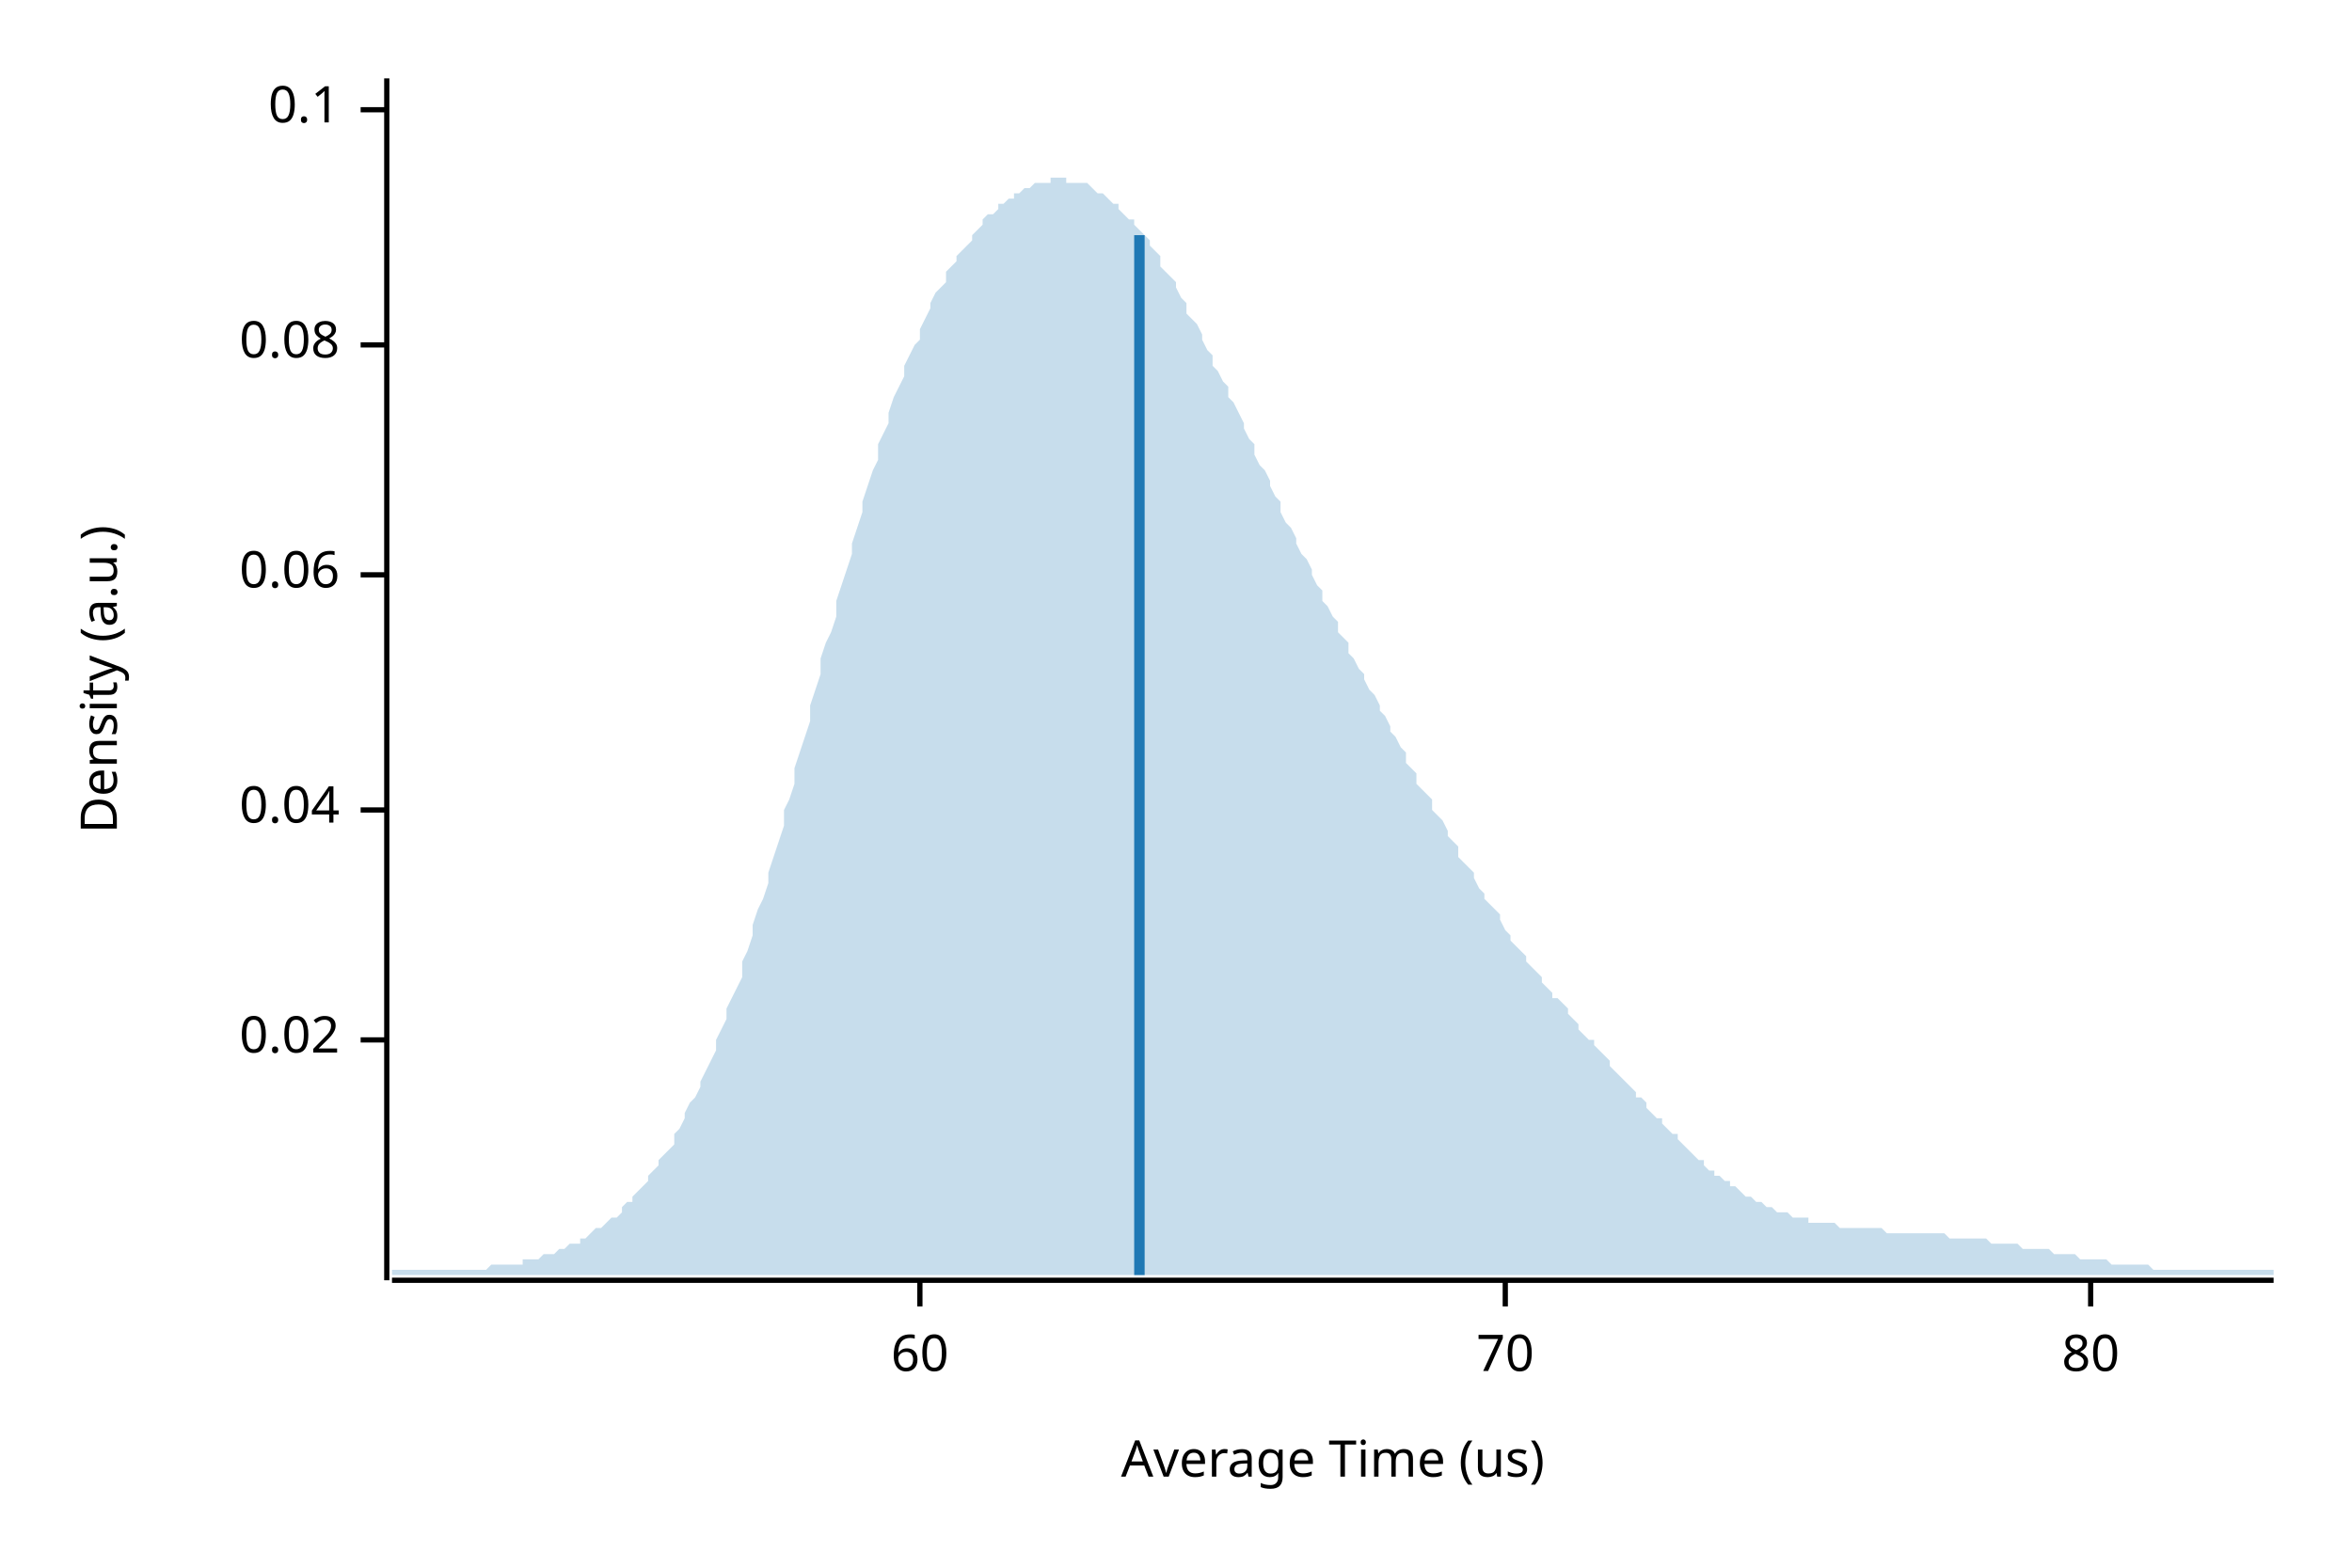
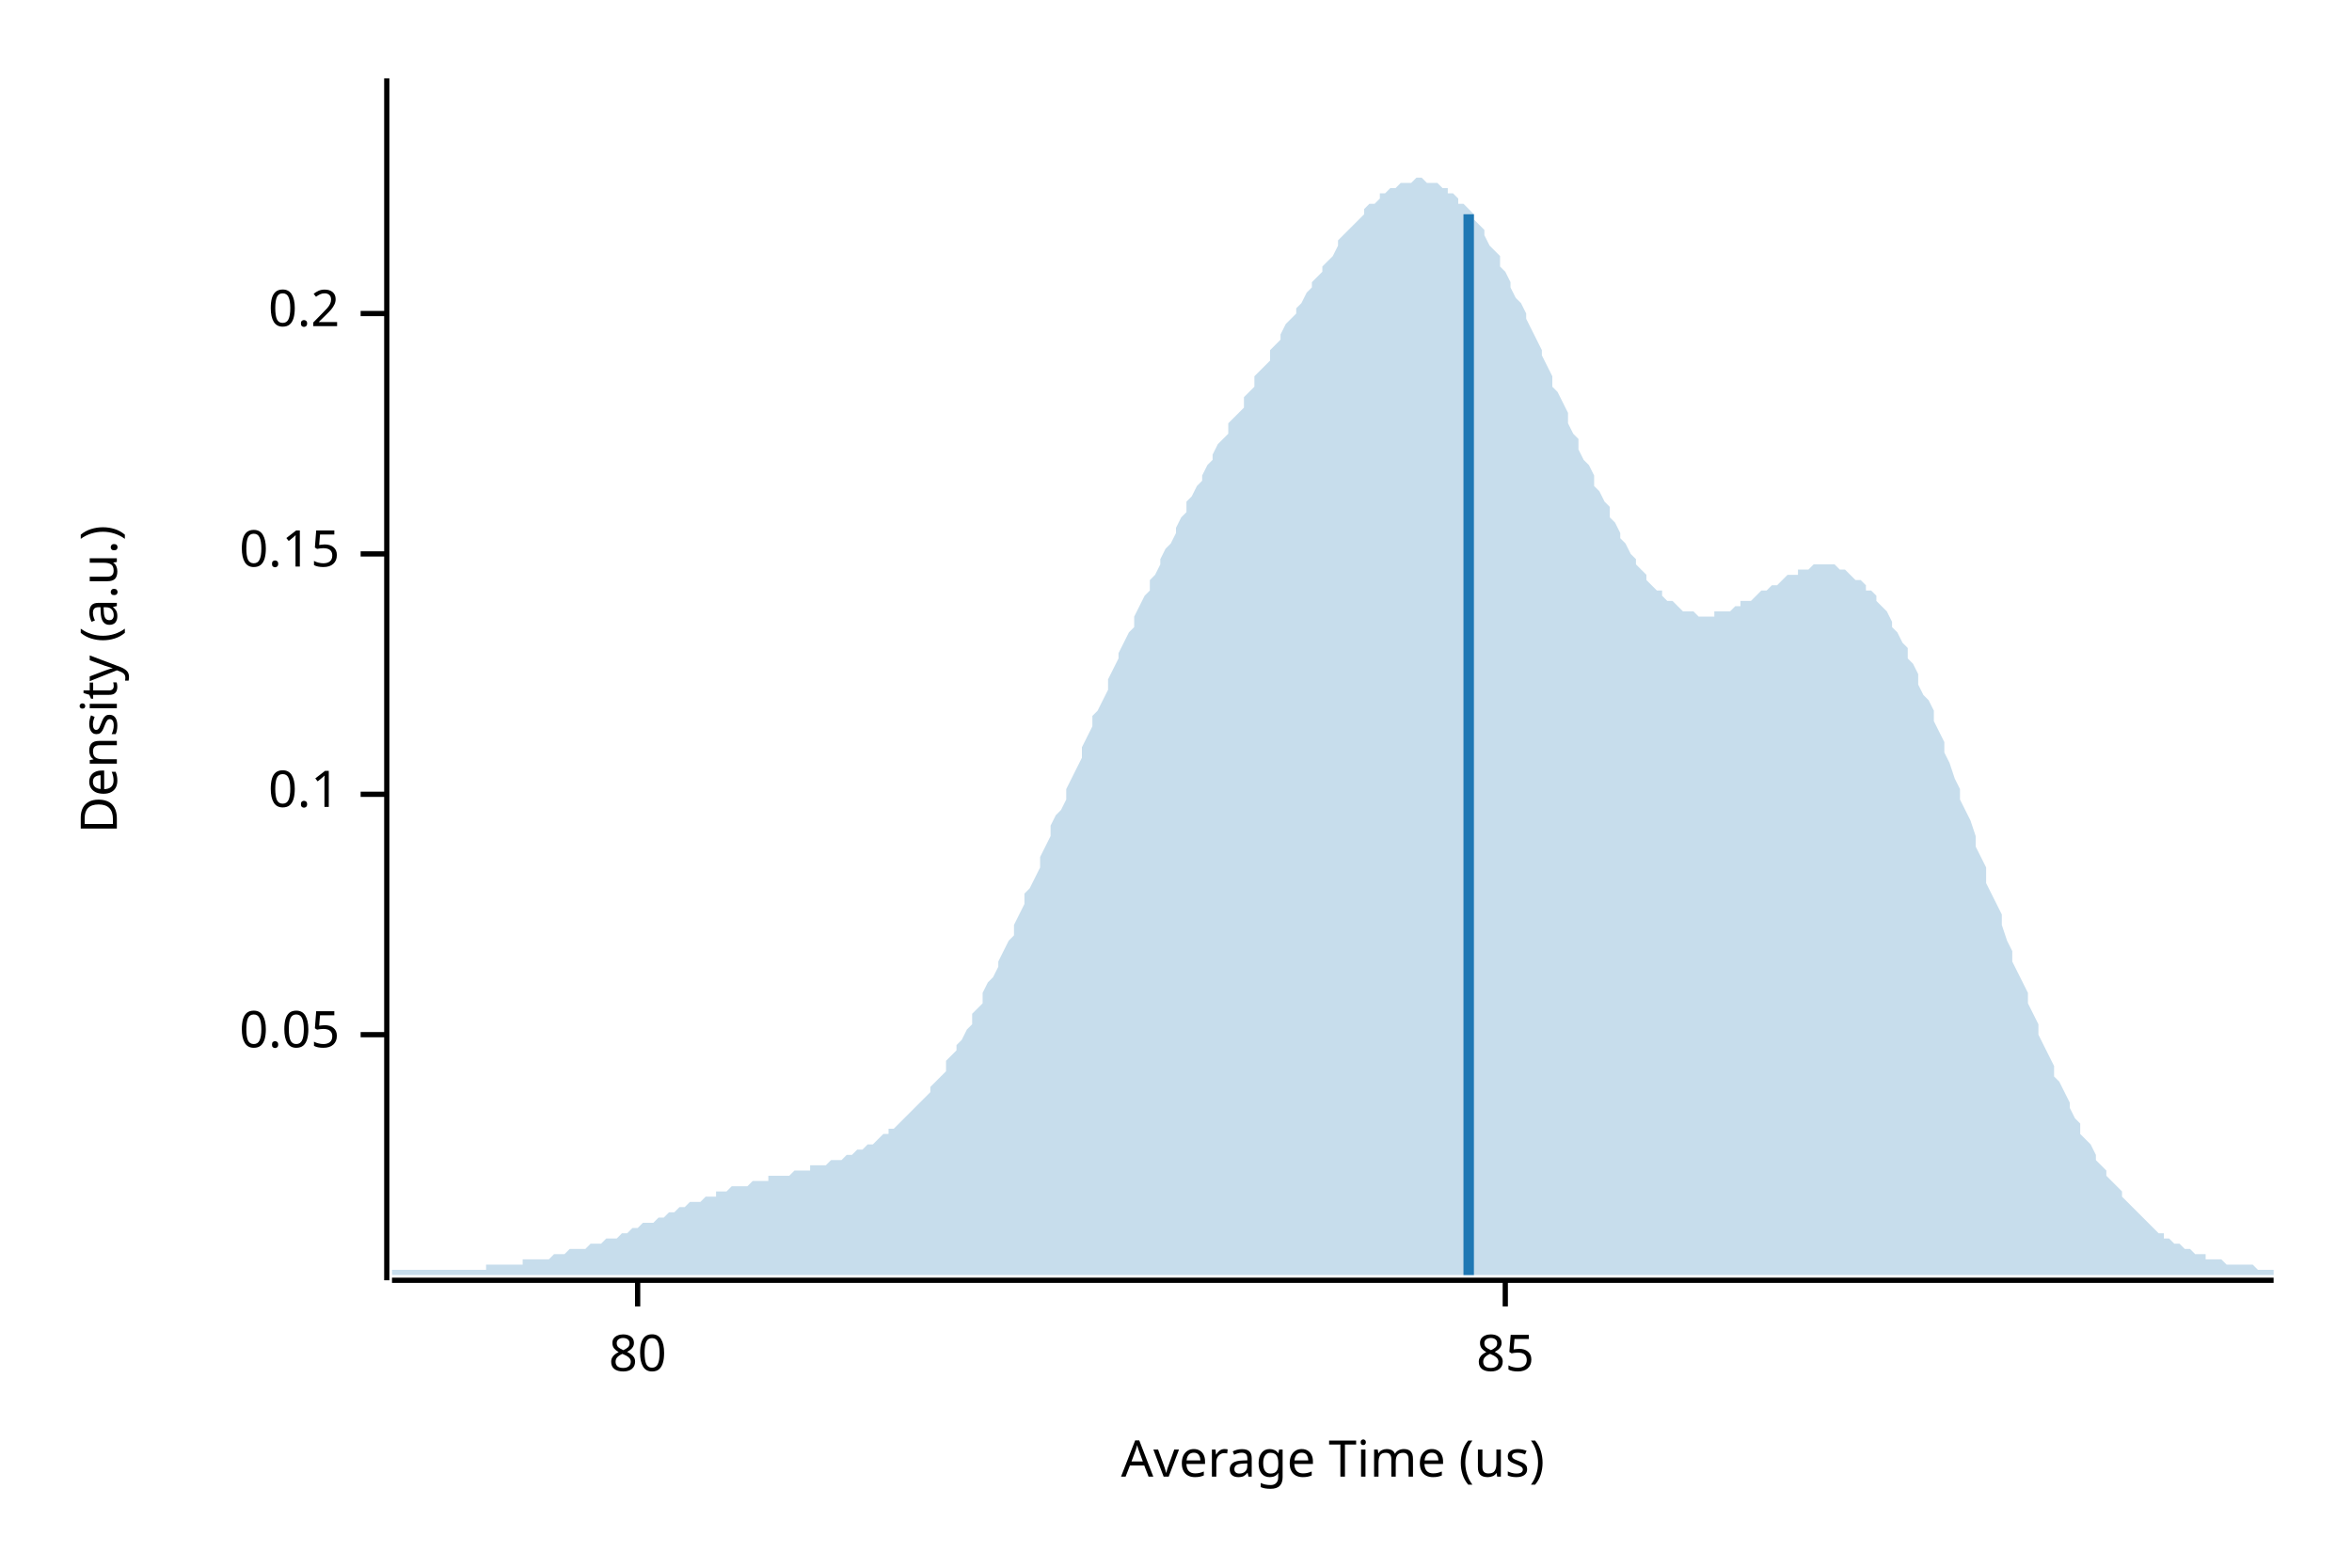
<svg xmlns="http://www.w3.org/2000/svg" width="450" height="300" viewBox="0 0 450 300">
  <text x="15" y="130" dy="0.76em" text-anchor="middle" font-family="sans-serif" font-size="9.677" opacity="1" fill="#000000" transform="rotate(270, 15, 130)">
Density (a.u.)
</text>
  <text x="255" y="285" dy="-0.5ex" text-anchor="middle" font-family="sans-serif" font-size="9.677" opacity="1" fill="#000000">
Average Time (us)
</text>
  <polyline fill="none" opacity="1" stroke="#000000" stroke-width="1" points="74,15 74,245 " />
-   <text x="65" y="199" dy="0.5ex" text-anchor="end" font-family="sans-serif" font-size="9.677" opacity="1" fill="#000000">
- 0.02
+   <text x="65" y="198" dy="0.5ex" text-anchor="end" font-family="sans-serif" font-size="9.677" opacity="1" fill="#000000">
+ 0.05
</text>
-   <polyline fill="none" opacity="1" stroke="#000000" stroke-width="1" points="69,199 74,199 " />
-   <text x="65" y="155" dy="0.5ex" text-anchor="end" font-family="sans-serif" font-size="9.677" opacity="1" fill="#000000">
- 0.04
- </text>
-   <polyline fill="none" opacity="1" stroke="#000000" stroke-width="1" points="69,155 74,155 " />
-   <text x="65" y="110" dy="0.5ex" text-anchor="end" font-family="sans-serif" font-size="9.677" opacity="1" fill="#000000">
- 0.06
- </text>
-   <polyline fill="none" opacity="1" stroke="#000000" stroke-width="1" points="69,110 74,110 " />
-   <text x="65" y="66" dy="0.5ex" text-anchor="end" font-family="sans-serif" font-size="9.677" opacity="1" fill="#000000">
- 0.08
- </text>
-   <polyline fill="none" opacity="1" stroke="#000000" stroke-width="1" points="69,66 74,66 " />
-   <text x="65" y="21" dy="0.5ex" text-anchor="end" font-family="sans-serif" font-size="9.677" opacity="1" fill="#000000">
+   <polyline fill="none" opacity="1" stroke="#000000" stroke-width="1" points="69,198 74,198 " />
+   <text x="65" y="152" dy="0.5ex" text-anchor="end" font-family="sans-serif" font-size="9.677" opacity="1" fill="#000000">
0.1
</text>
-   <polyline fill="none" opacity="1" stroke="#000000" stroke-width="1" points="69,21 74,21 " />
+   <polyline fill="none" opacity="1" stroke="#000000" stroke-width="1" points="69,152 74,152 " />
+   <text x="65" y="106" dy="0.5ex" text-anchor="end" font-family="sans-serif" font-size="9.677" opacity="1" fill="#000000">
+ 0.15
+ </text>
+   <polyline fill="none" opacity="1" stroke="#000000" stroke-width="1" points="69,106 74,106 " />
+   <text x="65" y="60" dy="0.5ex" text-anchor="end" font-family="sans-serif" font-size="9.677" opacity="1" fill="#000000">
+ 0.2
+ </text>
+   <polyline fill="none" opacity="1" stroke="#000000" stroke-width="1" points="69,60 74,60 " />
  <polyline fill="none" opacity="1" stroke="#000000" stroke-width="1" points="75,245 435,245 " />
-   <text x="176" y="255" dy="0.76em" text-anchor="middle" font-family="sans-serif" font-size="9.677" opacity="1" fill="#000000">
- 60
+   <text x="122" y="255" dy="0.76em" text-anchor="middle" font-family="sans-serif" font-size="9.677" opacity="1" fill="#000000">
+ 80
</text>
-   <polyline fill="none" opacity="1" stroke="#000000" stroke-width="1" points="176,245 176,250 " />
+   <polyline fill="none" opacity="1" stroke="#000000" stroke-width="1" points="122,245 122,250 " />
  <text x="288" y="255" dy="0.76em" text-anchor="middle" font-family="sans-serif" font-size="9.677" opacity="1" fill="#000000">
- 70
+ 85
</text>
  <polyline fill="none" opacity="1" stroke="#000000" stroke-width="1" points="288,245 288,250 " />
-   <text x="400" y="255" dy="0.76em" text-anchor="middle" font-family="sans-serif" font-size="9.677" opacity="1" fill="#000000">
- 80
- </text>
-   <polyline fill="none" opacity="1" stroke="#000000" stroke-width="1" points="400,245 400,250 " />
-   <polygon opacity="0.25" fill="#1F78B4" points="75,243 75,243 76,243 77,243 77,243 78,243 79,243 80,243 80,243 81,243 82,243 82,243 83,243 84,243 85,243 85,243 86,243 87,243 87,243 88,243 89,243 90,243 90,243 91,243 92,243 93,243 93,243 94,242 95,242 95,242 96,242 97,242 98,242 98,242 99,242 100,242 100,241 101,241 102,241 103,241 103,241 104,240 105,240 106,240 106,240 107,239 108,239 108,239 109,238 110,238 111,238 111,237 112,237 113,236 113,236 114,235 115,235 116,234 116,234 117,233 118,233 119,232 119,231 120,230 121,230 121,229 122,228 123,227 124,226 124,225 125,224 126,223 126,222 127,221 128,220 129,219 129,217 130,216 131,214 131,213 132,211 133,210 134,208 134,207 135,205 136,203 137,201 137,199 138,197 139,195 139,193 140,191 141,189 142,187 142,184 143,182 144,179 144,177 145,174 146,172 147,169 147,167 148,164 149,161 150,158 150,155 151,153 152,150 152,147 153,144 154,141 155,138 155,135 156,132 157,129 157,126 158,123 159,121 160,118 160,115 161,112 162,109 163,106 163,104 164,101 165,98 165,96 166,93 167,90 168,88 168,85 169,83 170,81 170,79 171,76 172,74 173,72 173,70 174,68 175,66 176,65 176,63 177,61 178,59 178,58 179,56 180,55 181,54 181,52 182,51 183,50 183,49 184,48 185,47 186,46 186,45 187,44 188,43 188,42 189,41 190,41 191,40 191,39 192,39 193,38 194,38 194,37 195,37 196,36 196,36 197,36 198,35 199,35 199,35 200,35 201,35 201,34 202,34 203,34 204,34 204,35 205,35 206,35 207,35 207,35 208,35 209,36 209,36 210,37 211,37 212,38 212,38 213,39 214,39 214,40 215,41 216,42 217,42 217,43 218,44 219,45 220,46 220,47 221,48 222,49 222,51 223,52 224,53 225,54 225,55 226,57 227,58 227,60 228,61 229,62 230,64 230,65 231,67 232,68 232,70 233,71 234,73 235,74 235,76 236,77 237,79 238,81 238,82 239,84 240,85 240,87 241,89 242,90 243,92 243,93 244,95 245,96 245,98 246,100 247,101 248,103 248,104 249,106 250,107 251,109 251,110 252,112 253,113 253,115 254,116 255,118 256,119 256,121 257,122 258,123 258,125 259,126 260,128 261,129 261,130 262,132 263,133 264,135 264,136 265,137 266,139 266,140 267,141 268,143 269,144 269,146 270,147 271,148 271,150 272,151 273,152 274,153 274,155 275,156 276,157 277,159 277,160 278,161 279,162 279,164 280,165 281,166 282,167 282,168 283,170 284,171 284,172 285,173 286,174 287,175 287,176 288,178 289,179 289,180 290,181 291,182 292,183 292,184 293,185 294,186 295,187 295,188 296,189 297,190 297,191 298,191 299,192 300,193 300,194 301,195 302,196 302,197 303,198 304,199 305,199 305,200 306,201 307,202 308,203 308,204 309,205 310,206 310,206 311,207 312,208 313,209 313,210 314,210 315,211 315,212 316,213 317,214 318,214 318,215 319,216 320,217 321,217 321,218 322,219 323,220 323,220 324,221 325,222 326,222 326,223 327,224 328,224 328,225 329,225 330,226 331,226 331,227 332,227 333,228 333,228 334,229 335,229 336,230 336,230 337,230 338,231 339,231 339,231 340,232 341,232 341,232 342,232 343,233 344,233 344,233 345,233 346,233 346,234 347,234 348,234 349,234 349,234 350,234 351,234 352,235 352,235 353,235 354,235 354,235 355,235 356,235 357,235 357,235 358,235 359,235 359,235 360,235 361,236 362,236 362,236 363,236 364,236 365,236 365,236 366,236 367,236 367,236 368,236 369,236 370,236 370,236 371,236 372,236 372,236 373,237 374,237 375,237 375,237 376,237 377,237 378,237 378,237 379,237 380,237 380,237 381,238 382,238 383,238 383,238 384,238 385,238 385,238 386,238 387,239 388,239 388,239 389,239 390,239 390,239 391,239 392,239 393,240 393,240 394,240 395,240 396,240 396,240 397,240 398,241 398,241 399,241 400,241 401,241 401,241 402,241 403,241 403,241 404,242 405,242 406,242 406,242 407,242 408,242 409,242 409,242 410,242 411,242 411,242 412,243 413,243 414,243 414,243 415,243 416,243 416,243 417,243 418,243 419,243 419,243 420,243 421,243 422,243 422,243 423,243 424,243 424,243 425,243 426,243 427,243 427,243 428,243 429,243 429,243 430,243 431,243 432,243 432,243 433,243 434,243 435,243 435,244 75,244 " />
-   <polyline fill="none" opacity="1" stroke="#1F78B4" stroke-width="2" points="218,244 218,45 " />
+   <polygon opacity="0.25" fill="#1F78B4" points="75,243 75,243 76,243 77,243 77,243 78,243 79,243 80,243 80,243 81,243 82,243 82,243 83,243 84,243 85,243 85,243 86,243 87,243 87,243 88,243 89,243 90,243 90,243 91,243 92,243 93,243 93,242 94,242 95,242 95,242 96,242 97,242 98,242 98,242 99,242 100,242 100,241 101,241 102,241 103,241 103,241 104,241 105,241 106,240 106,240 107,240 108,240 108,240 109,239 110,239 111,239 111,239 112,239 113,238 113,238 114,238 115,238 116,237 116,237 117,237 118,237 119,236 119,236 120,236 121,235 121,235 122,235 123,234 124,234 124,234 125,234 126,233 126,233 127,233 128,232 129,232 129,232 130,231 131,231 131,231 132,230 133,230 134,230 134,230 135,229 136,229 137,229 137,228 138,228 139,228 139,228 140,227 141,227 142,227 142,227 143,227 144,226 144,226 145,226 146,226 147,226 147,225 148,225 149,225 150,225 150,225 151,225 152,224 152,224 153,224 154,224 155,224 155,223 156,223 157,223 157,223 158,223 159,222 160,222 160,222 161,222 162,221 163,221 163,221 164,220 165,220 165,220 166,219 167,219 168,218 168,218 169,217 170,217 170,216 171,216 172,215 173,214 173,214 174,213 175,212 176,211 176,211 177,210 178,209 178,208 179,207 180,206 181,205 181,203 182,202 183,201 183,200 184,199 185,197 186,196 186,194 187,193 188,192 188,190 189,188 190,187 191,185 191,184 192,182 193,180 194,179 194,177 195,175 196,173 196,171 197,170 198,168 199,166 199,164 200,162 201,160 201,158 202,156 203,155 204,153 204,151 205,149 206,147 207,145 207,143 208,141 209,139 209,137 210,136 211,134 212,132 212,130 213,128 214,126 214,125 215,123 216,121 217,120 217,118 218,116 219,114 220,113 220,111 221,110 222,108 222,107 223,105 224,104 225,102 225,101 226,99 227,98 227,96 228,95 229,93 230,92 230,91 231,89 232,88 232,87 233,85 234,84 235,83 235,81 236,80 237,79 238,78 238,76 239,75 240,74 240,72 241,71 242,70 243,69 243,67 244,66 245,65 245,64 246,62 247,61 248,60 248,59 249,58 250,56 251,55 251,54 252,53 253,52 253,51 254,50 255,49 256,47 256,46 257,45 258,44 258,44 259,43 260,42 261,41 261,40 262,39 263,39 264,38 264,37 265,37 266,36 266,36 267,36 268,35 269,35 269,35 270,35 271,34 271,34 272,34 273,35 274,35 274,35 275,35 276,36 277,36 277,37 278,37 279,38 279,39 280,39 281,40 282,41 282,42 283,43 284,44 284,45 285,47 286,48 287,49 287,51 288,52 289,54 289,55 290,57 291,58 292,60 292,61 293,63 294,65 295,67 295,68 296,70 297,72 297,74 298,75 299,77 300,79 300,81 301,83 302,84 302,86 303,88 304,89 305,91 305,93 306,94 307,96 308,97 308,99 309,100 310,102 310,103 311,104 312,106 313,107 313,108 314,109 315,110 315,111 316,112 317,113 318,113 318,114 319,115 320,115 321,116 321,116 322,117 323,117 323,117 324,117 325,118 326,118 326,118 327,118 328,118 328,117 329,117 330,117 331,117 331,117 332,116 333,116 333,115 334,115 335,115 336,114 336,114 337,113 338,113 339,112 339,112 340,112 341,111 341,111 342,110 343,110 344,110 344,109 345,109 346,109 346,109 347,108 348,108 349,108 349,108 350,108 351,108 352,109 352,109 353,109 354,110 354,110 355,111 356,111 357,112 357,113 358,113 359,114 359,115 360,116 361,117 362,119 362,120 363,121 364,123 365,124 365,126 366,127 367,129 367,131 368,133 369,134 370,136 370,138 371,140 372,142 372,144 373,146 374,149 375,151 375,153 376,155 377,157 378,160 378,162 379,164 380,166 380,169 381,171 382,173 383,175 383,177 384,180 385,182 385,184 386,186 387,188 388,190 388,192 389,194 390,196 390,198 391,200 392,202 393,204 393,206 394,207 395,209 396,211 396,212 397,214 398,215 398,217 399,218 400,219 401,221 401,222 402,223 403,224 403,225 404,226 405,227 406,228 406,229 407,230 408,231 409,232 409,232 410,233 411,234 411,234 412,235 413,236 414,236 414,237 415,237 416,238 416,238 417,238 418,239 419,239 419,239 420,240 421,240 422,240 422,241 423,241 424,241 424,241 425,241 426,242 427,242 427,242 428,242 429,242 429,242 430,242 431,242 432,243 432,243 433,243 434,243 435,243 435,244 75,244 " />
+   <polyline fill="none" opacity="1" stroke="#1F78B4" stroke-width="2" points="281,244 281,41 " />
</svg>
